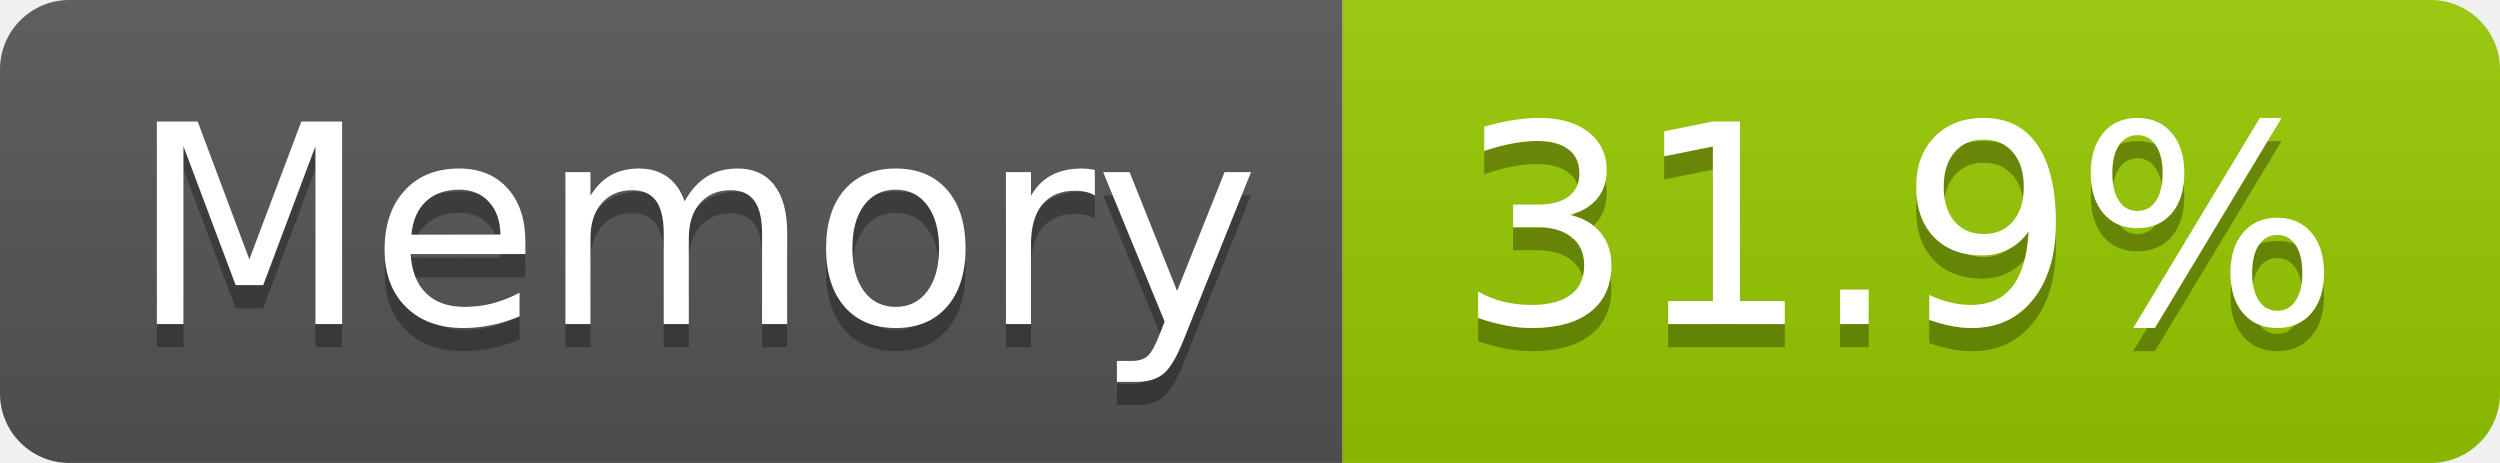
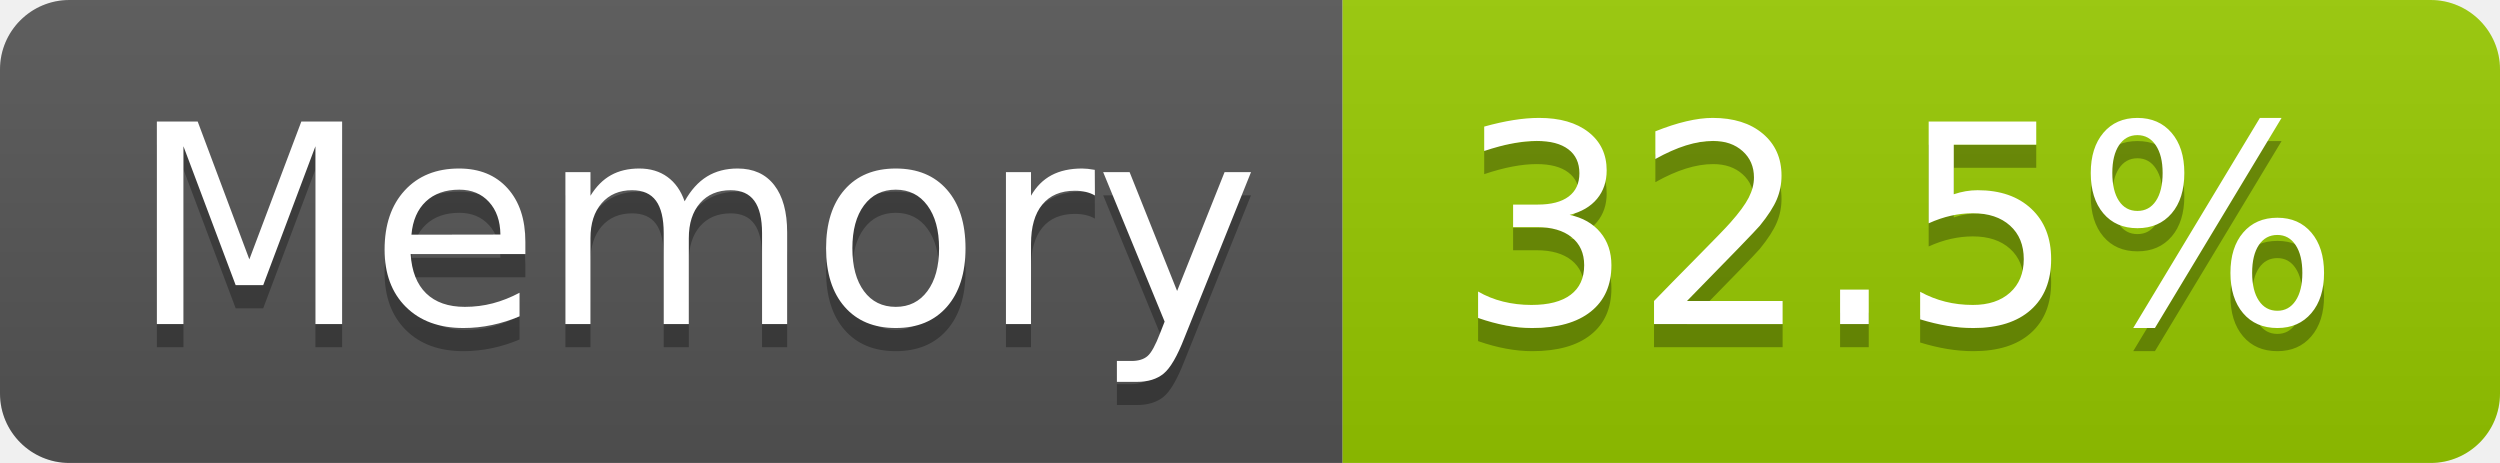
- <svg xmlns="http://www.w3.org/2000/svg" width="108" height="20" role="img" aria-label="Memory: 31.9%">
+ <svg xmlns="http://www.w3.org/2000/svg" width="108" height="20" role="img" aria-label="Memory: 32.5%">
  <linearGradient id="s" x2="0" y2="100%">
    <stop offset="0" stop-color="#bbb" stop-opacity=".1" />
    <stop offset="1" stop-opacity=".1" />
  </linearGradient>
  <clipPath id="r">
    <rect width="108" height="20" rx="3" fill="#fff" />
  </clipPath>
  <g clip-path="url(#r)">
    <rect width="58" height="20" fill="#555" />
    <rect x="58" width="50" height="20" fill="#97ca00" />
    <rect width="108" height="20" fill="url(#s)" />
  </g>
  <g fill="#fff" text-anchor="middle" font-family="Verdana,Geneva,DejaVu Sans,sans-serif" text-rendering="geometricPrecision" font-size="120">
    <text aria-hidden="true" x="300" y="150" fill="#010101" fill-opacity=".3" transform="scale(.1)" textLength="466">Memory</text>
    <text x="300" y="140" transform="scale(.1)" fill="#fff" textLength="466">Memory</text>
-     <text aria-hidden="true" x="820" y="150" fill="#010101" fill-opacity=".3" transform="scale(.1)" textLength="390">31.9%</text>
-     <text x="820" y="140" transform="scale(.1)" fill="#fff" textLength="390">31.9%</text>
+     <text aria-hidden="true" x="820" y="150" fill="#010101" fill-opacity=".3" transform="scale(.1)" textLength="390">32.5%</text>
+     <text x="820" y="140" transform="scale(.1)" fill="#fff" textLength="390">32.5%</text>
  </g>
</svg>
